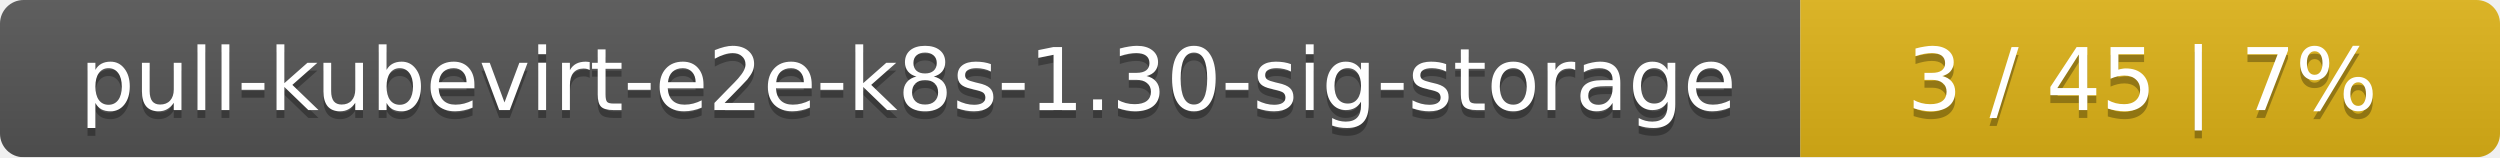
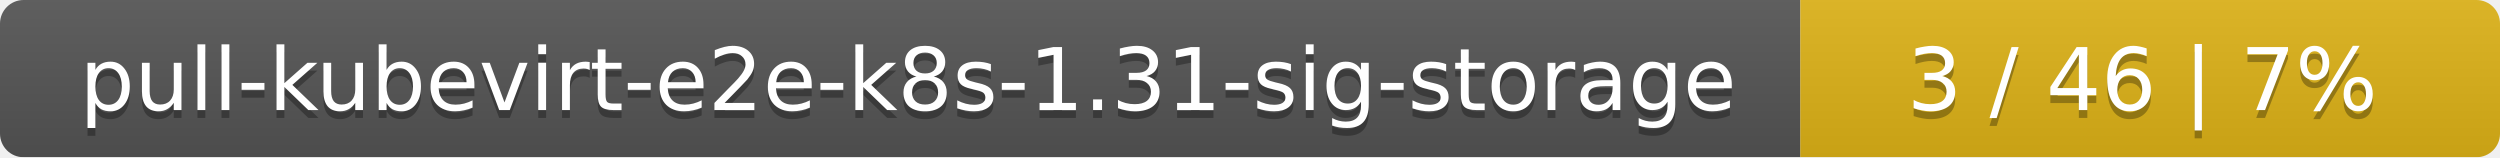
<svg xmlns="http://www.w3.org/2000/svg" width="318" height="20">
  <linearGradient id="smooth" x2="0" y2="100%">
    <stop offset="0" stop-color="#bbb" stop-opacity=".1" />
    <stop offset="1" stop-opacity=".1" />
  </linearGradient>
  <mask id="round">
    <rect width="318" height="20" rx="3" fill="#fff" />
  </mask>
  <g mask="url(#round)">
    <rect width="229" height="20" fill="#555" />
    <rect x="229" width="89" height="20" fill="#dfb317" />
    <rect width="318" height="20" fill="url(#smooth)" />
  </g>
  <g fill="#fff" text-anchor="middle" font-family="DejaVu Sans,Verdana,Geneva,sans-serif" font-size="11">
-     <text x="115.5" y="15" fill="#010101" fill-opacity=".3">pull-kubevirt-e2e-k8s-1.30-sig-storage</text>
-     <text x="115.5" y="14">pull-kubevirt-e2e-k8s-1.30-sig-storage</text>
-     <text x="272.5" y="15" fill="#010101" fill-opacity=".3">3 / 45    |    7%</text>
-     <text x="272.5" y="14">3 / 45    |    7%</text>
+     <text x="115.5" y="15" fill="#010101" fill-opacity=".3">pull-kubevirt-e2e-k8s-1.31-sig-storage</text>
+     <text x="115.5" y="14">pull-kubevirt-e2e-k8s-1.31-sig-storage</text>
+     <text x="272.5" y="15" fill="#010101" fill-opacity=".3">3 / 46    |    7%</text>
+     <text x="272.5" y="14">3 / 46    |    7%</text>
  </g>
</svg>
